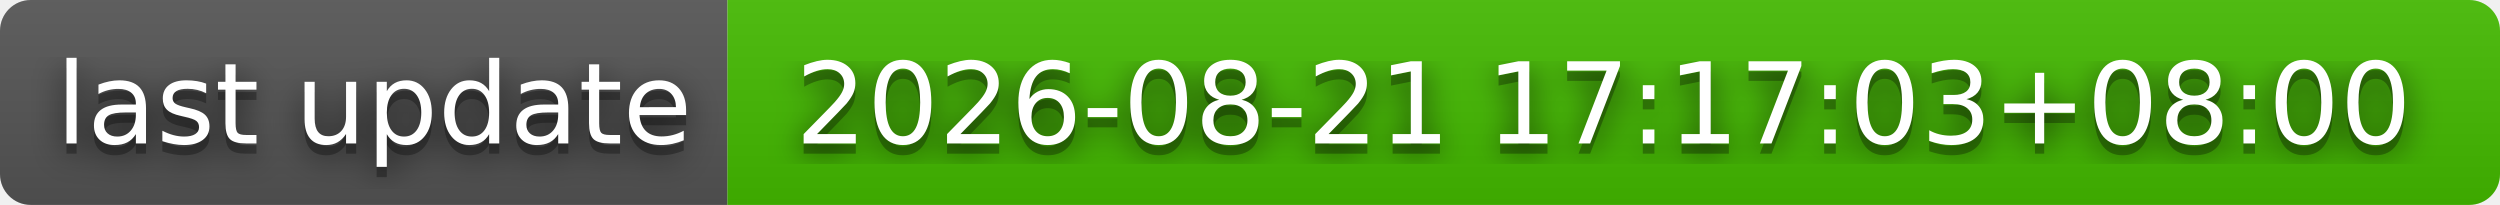
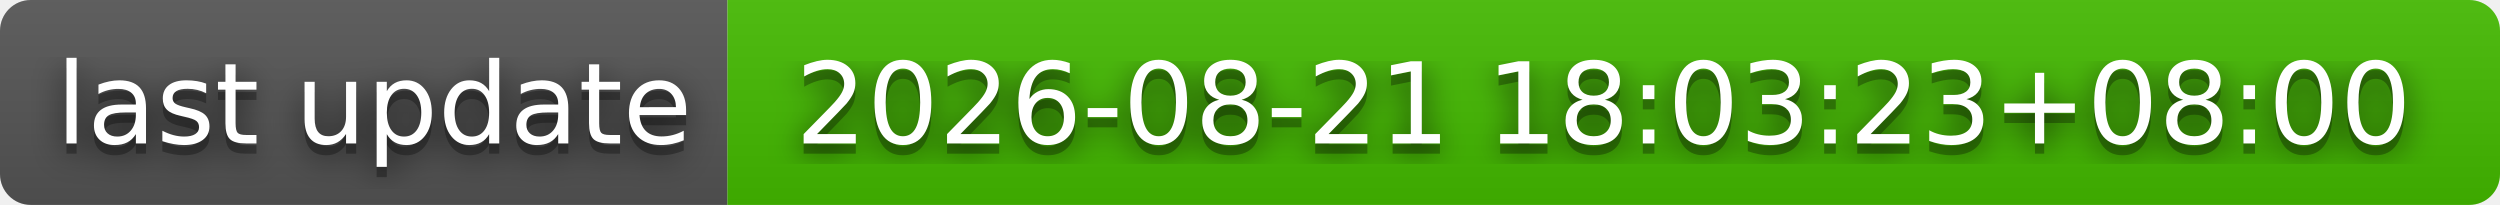
- <svg xmlns="http://www.w3.org/2000/svg" width="244" height="20" role="img" aria-label="last update: 2026-08-21 17:17:03+08:00">
+ <svg xmlns="http://www.w3.org/2000/svg" width="244" height="20" role="img" aria-label="last update: 2026-08-21 18:03:23+08:00">
  <filter id="blur">
    <feGaussianBlur stdDeviation="16" />
  </filter>
  <linearGradient id="s" x2="0" y2="100%">
    <stop offset="0" stop-color="#bbb" stop-opacity=".1" />
    <stop offset="1" stop-opacity=".1" />
  </linearGradient>
  <clipPath id="r">
    <rect width="244" height="20" rx="3" />
  </clipPath>
  <g clip-path="url(#r)">
    <rect width="71" height="20" fill="#555" />
    <rect x="71" width="173" height="20" fill="#4b0" />
    <rect width="244" height="20" fill="url(#s)" />
  </g>
  <g fill="#fff" text-anchor="middle" font-family="Verdana,Geneva,DejaVu Sans,sans-serif" text-rendering="geometricPrecision" font-size="110">
    <g transform="scale(.1)">
      <g aria-hidden="true" fill="#010101">
        <text x="365" y="150" fill-opacity=".8" filter="url(#blur)" textLength="610">last update</text>
        <text x="365" y="150" fill-opacity=".3" textLength="610">last update</text>
      </g>
      <text x="365" y="140" textLength="610">last update</text>
    </g>
    <g transform="scale(.1)">
      <g aria-hidden="true" fill="#010101">
-         <text x="1565" y="150" fill-opacity=".8" filter="url(#blur)" textLength="1630">2026-08-21 17:17:03+08:00</text>
-         <text x="1565" y="150" fill-opacity=".3" textLength="1630">2026-08-21 17:17:03+08:00</text>
+         <text x="1565" y="150" fill-opacity=".8" filter="url(#blur)" textLength="1630">2026-08-21 18:03:23+08:00</text>
+         <text x="1565" y="150" fill-opacity=".3" textLength="1630">2026-08-21 18:03:23+08:00</text>
      </g>
-       <text x="1565" y="140" textLength="1630">2026-08-21 17:17:03+08:00</text>
+       <text x="1565" y="140" textLength="1630">2026-08-21 18:03:23+08:00</text>
    </g>
  </g>
</svg>
